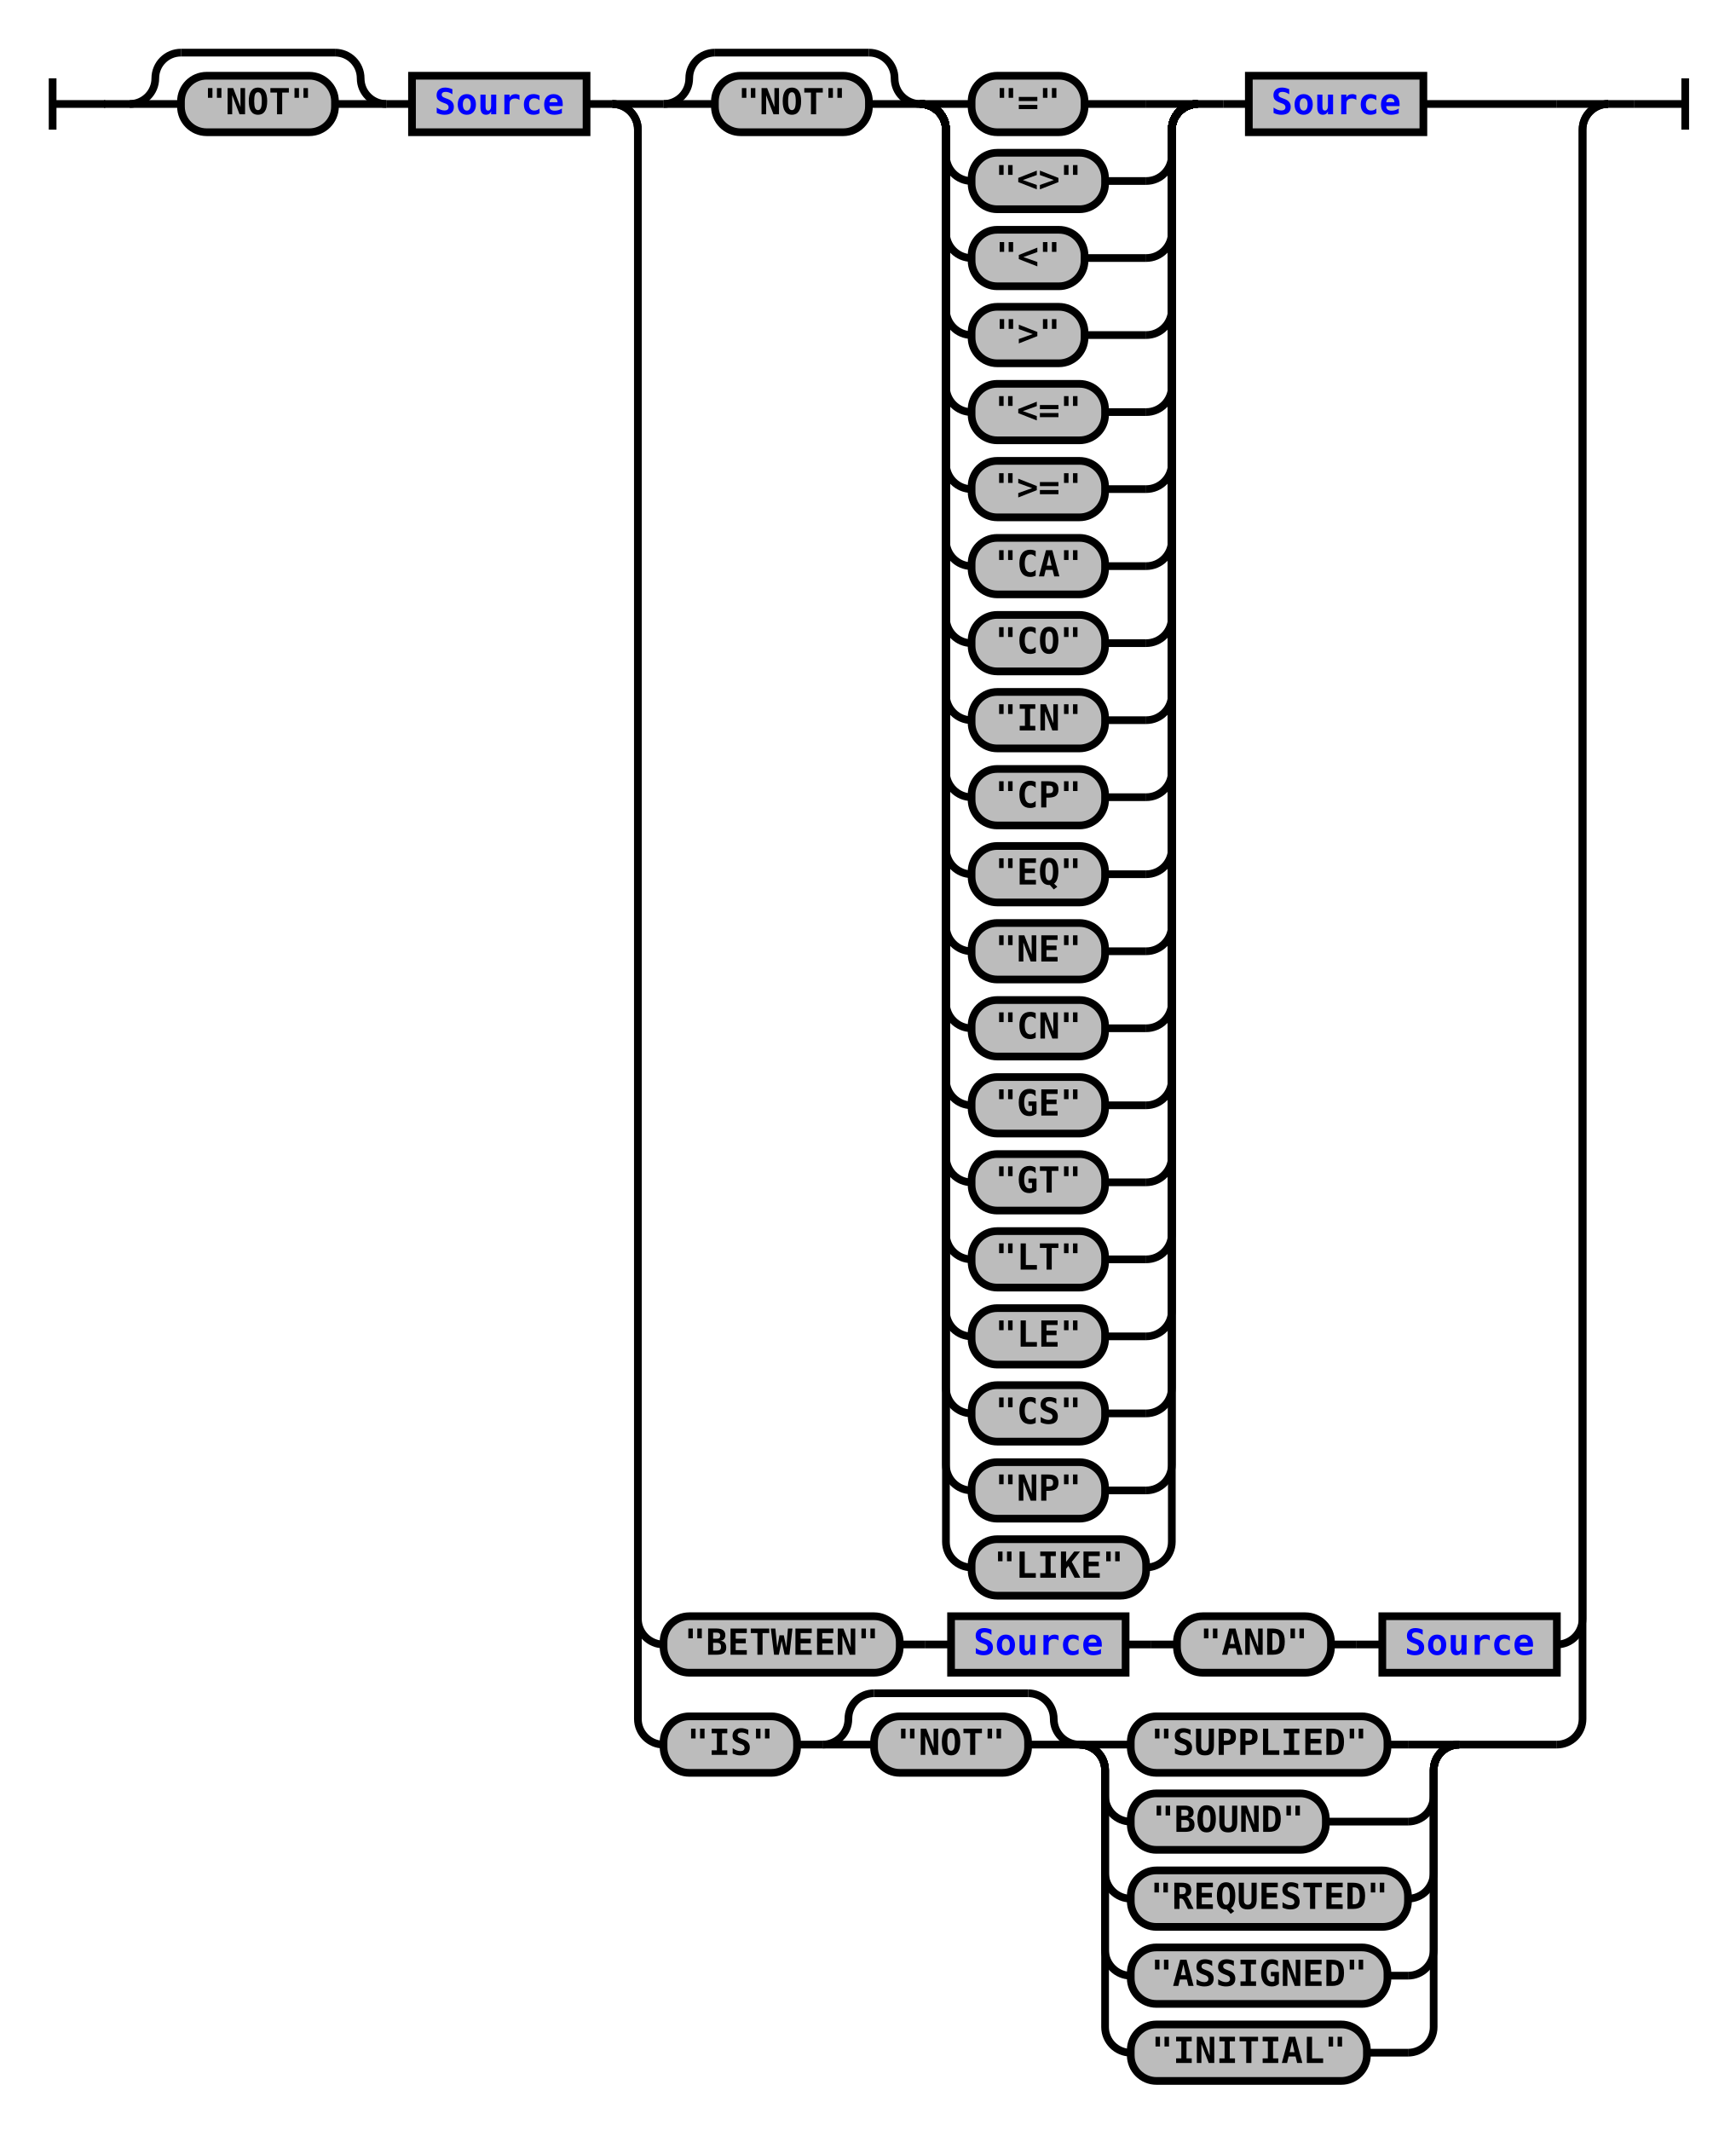
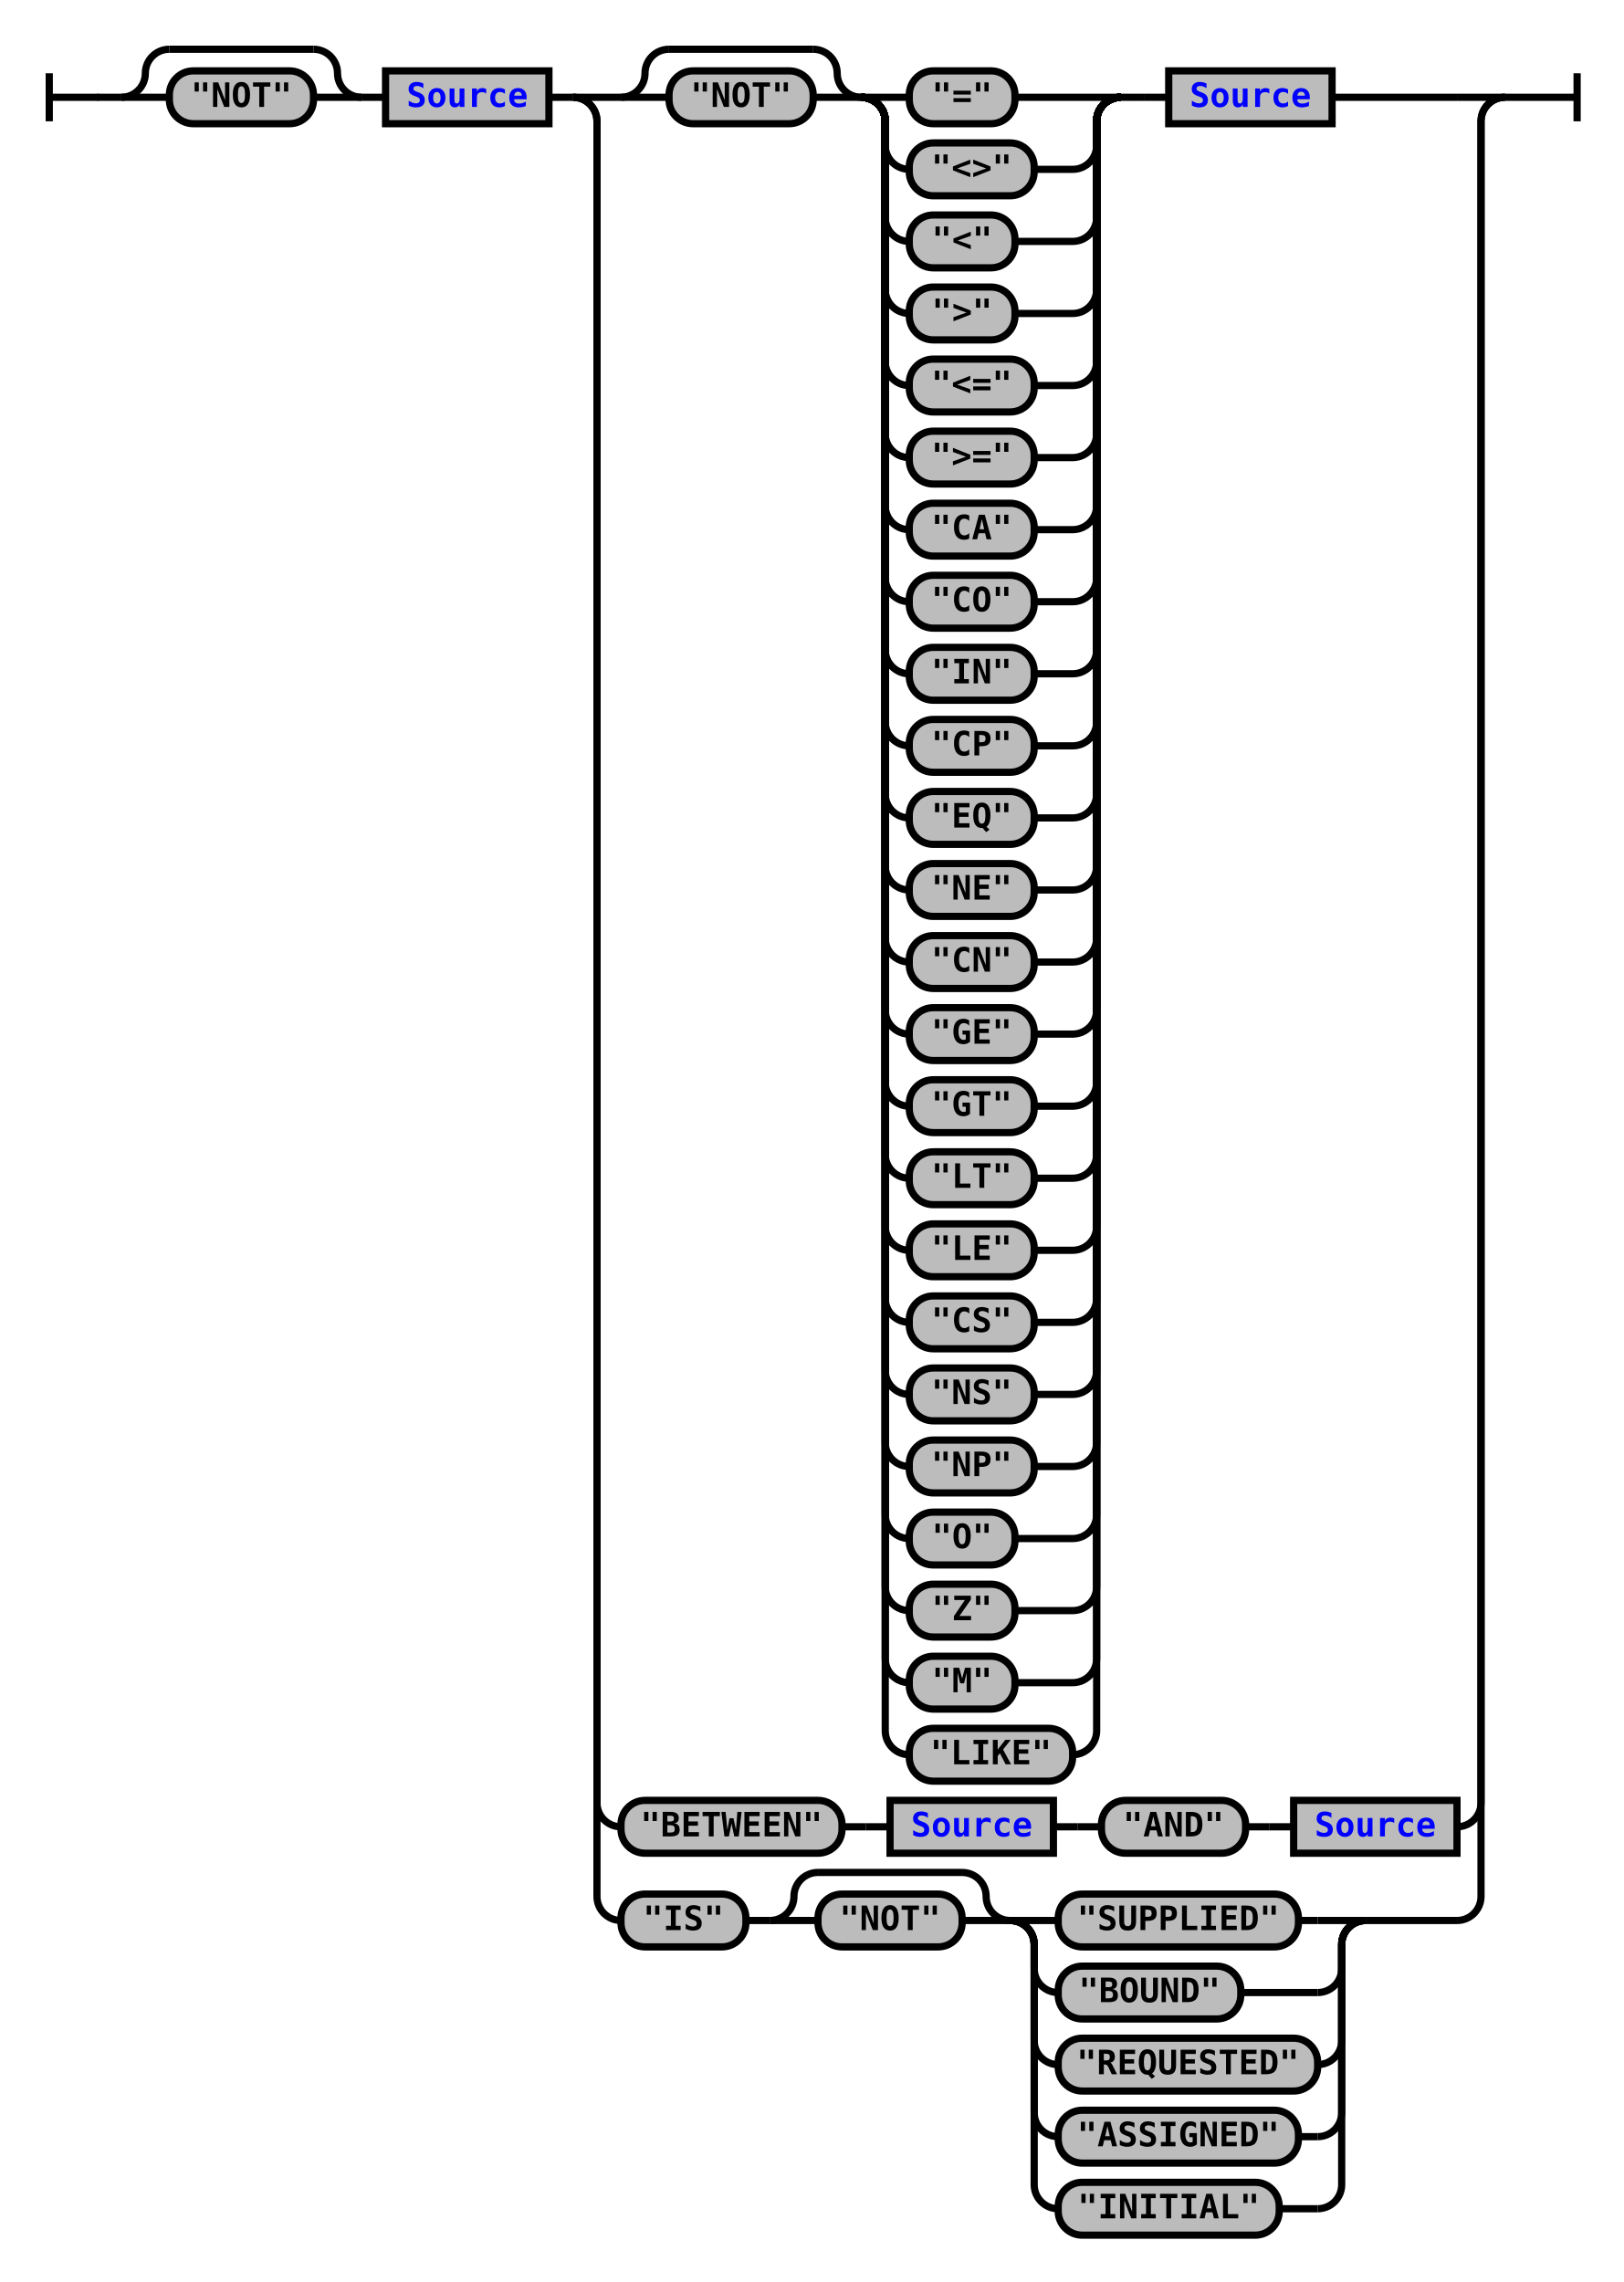
- <svg xmlns="http://www.w3.org/2000/svg" xmlns:xlink="http://www.w3.org/1999/xlink" class="railroad-diagram" width="676" height="830" viewBox="0 0 676 830">
+ <svg xmlns="http://www.w3.org/2000/svg" xmlns:xlink="http://www.w3.org/1999/xlink" class="railroad-diagram" width="676" height="950" viewBox="0 0 676 950">
  <defs>
    <style type="text/css">
path {
stroke-width: 3;
stroke: black;
fill: rgba(0,0,0,0);
}
text {
font: bold 14px monospace;
text-anchor: middle;
}
text.diagram-text {
font-size: 12px;
}
a {
fill: blue;
}
text.diagram-arrow {
font-size: 16px;
}
text.label {
text-anchor: start;
}
text.comment {
font: italic 12px monospace;
}
rect {
stroke-width: 3;
stroke: black;
fill: #BCBCBC;
}
path.diagram-text {
stroke-width: 3;
stroke: black;
fill: #BCBCBC;
cursor: help;
}
</style>
  </defs>
  <g transform="translate(.5 .5)">
    <path d="M 20 30 v 20 m 0 -10 h 20.5" />
    <path d="M40 40h10" />
    <g>
      <path d="M50 40h0" />
      <path d="M626 40h0" />
      <g>
        <path d="M50 40h0" />
        <path d="M150 40h0" />
        <path d="M50 40a10 10 0 0 0 10 -10v0a10 10 0 0 1 10 -10" />
        <g>
          <path d="M70 20h60" />
        </g>
        <path d="M130 20a10 10 0 0 1 10 10v0a10 10 0 0 0 10 10" />
        <path d="M50 40h20" />
        <g class="terminal">
          <path d="M70 40h0" />
          <path d="M130 40h0" />
          <rect x="70" y="29" width="60" height="22" rx="10" ry="10" />
          <text x="100" y="44">"NOT"</text>
        </g>
        <path d="M130 40h20" />
      </g>
      <path d="M150 40h10" />
      <g class="non-terminal">
        <path d="M160 40h0" />
        <path d="M228 40h0" />
        <rect x="160" y="29" width="68" height="22" />
        <a xlink:href="reuse_source.svg">
          <text x="194" y="44">Source</text>
        </a>
      </g>
      <path d="M228 40h10" />
      <g>
        <path d="M238 40h0" />
        <path d="M626 40h0" />
        <path d="M238 40h20" />
        <g>
          <path d="M258 40h0" />
          <path d="M554 40h52" />
          <g>
            <path d="M258 40h0" />
            <path d="M466 40h0" />
            <g>
              <path d="M258 40h0" />
              <path d="M358 40h0" />
              <path d="M258 40a10 10 0 0 0 10 -10v0a10 10 0 0 1 10 -10" />
              <g>
                <path d="M278 20h60" />
              </g>
              <path d="M338 20a10 10 0 0 1 10 10v0a10 10 0 0 0 10 10" />
              <path d="M258 40h20" />
              <g class="terminal">
                <path d="M278 40h0" />
                <path d="M338 40h0" />
                <rect x="278" y="29" width="60" height="22" rx="10" ry="10" />
                <text x="308" y="44">"NOT"</text>
              </g>
              <path d="M338 40h20" />
            </g>
            <g>
              <path d="M358 40h0" />
              <path d="M466 40h0" />
              <path d="M358 40h20" />
              <g class="terminal">
                <path d="M378 40h0" />
                <path d="M422 40h24" />
                <rect x="378" y="29" width="44" height="22" rx="10" ry="10" />
                <text x="400" y="44">"="</text>
              </g>
              <path d="M446 40h20" />
              <path d="M358 40a10 10 0 0 1 10 10v10a10 10 0 0 0 10 10" />
              <g class="terminal">
                <path d="M378 70h0" />
                <path d="M430 70h16" />
                <rect x="378" y="59" width="52" height="22" rx="10" ry="10" />
                <text x="404" y="74">"&lt;&gt;"</text>
              </g>
              <path d="M446 70a10 10 0 0 0 10 -10v-10a10 10 0 0 1 10 -10" />
              <path d="M358 40a10 10 0 0 1 10 10v40a10 10 0 0 0 10 10" />
              <g class="terminal">
                <path d="M378 100h0" />
                <path d="M422 100h24" />
                <rect x="378" y="89" width="44" height="22" rx="10" ry="10" />
                <text x="400" y="104">"&lt;"</text>
              </g>
              <path d="M446 100a10 10 0 0 0 10 -10v-40a10 10 0 0 1 10 -10" />
              <path d="M358 40a10 10 0 0 1 10 10v70a10 10 0 0 0 10 10" />
              <g class="terminal">
                <path d="M378 130h0" />
                <path d="M422 130h24" />
                <rect x="378" y="119" width="44" height="22" rx="10" ry="10" />
                <text x="400" y="134">"&gt;"</text>
              </g>
              <path d="M446 130a10 10 0 0 0 10 -10v-70a10 10 0 0 1 10 -10" />
              <path d="M358 40a10 10 0 0 1 10 10v100a10 10 0 0 0 10 10" />
              <g class="terminal">
                <path d="M378 160h0" />
                <path d="M430 160h16" />
                <rect x="378" y="149" width="52" height="22" rx="10" ry="10" />
                <text x="404" y="164">"&lt;="</text>
              </g>
              <path d="M446 160a10 10 0 0 0 10 -10v-100a10 10 0 0 1 10 -10" />
              <path d="M358 40a10 10 0 0 1 10 10v130a10 10 0 0 0 10 10" />
              <g class="terminal">
                <path d="M378 190h0" />
                <path d="M430 190h16" />
                <rect x="378" y="179" width="52" height="22" rx="10" ry="10" />
                <text x="404" y="194">"&gt;="</text>
              </g>
              <path d="M446 190a10 10 0 0 0 10 -10v-130a10 10 0 0 1 10 -10" />
              <path d="M358 40a10 10 0 0 1 10 10v160a10 10 0 0 0 10 10" />
              <g class="terminal">
                <path d="M378 220h0" />
                <path d="M430 220h16" />
                <rect x="378" y="209" width="52" height="22" rx="10" ry="10" />
                <text x="404" y="224">"CA"</text>
              </g>
              <path d="M446 220a10 10 0 0 0 10 -10v-160a10 10 0 0 1 10 -10" />
              <path d="M358 40a10 10 0 0 1 10 10v190a10 10 0 0 0 10 10" />
              <g class="terminal">
                <path d="M378 250h0" />
                <path d="M430 250h16" />
                <rect x="378" y="239" width="52" height="22" rx="10" ry="10" />
                <text x="404" y="254">"CO"</text>
              </g>
              <path d="M446 250a10 10 0 0 0 10 -10v-190a10 10 0 0 1 10 -10" />
              <path d="M358 40a10 10 0 0 1 10 10v220a10 10 0 0 0 10 10" />
              <g class="terminal">
                <path d="M378 280h0" />
                <path d="M430 280h16" />
                <rect x="378" y="269" width="52" height="22" rx="10" ry="10" />
                <text x="404" y="284">"IN"</text>
              </g>
              <path d="M446 280a10 10 0 0 0 10 -10v-220a10 10 0 0 1 10 -10" />
              <path d="M358 40a10 10 0 0 1 10 10v250a10 10 0 0 0 10 10" />
              <g class="terminal">
                <path d="M378 310h0" />
                <path d="M430 310h16" />
                <rect x="378" y="299" width="52" height="22" rx="10" ry="10" />
                <text x="404" y="314">"CP"</text>
              </g>
              <path d="M446 310a10 10 0 0 0 10 -10v-250a10 10 0 0 1 10 -10" />
              <path d="M358 40a10 10 0 0 1 10 10v280a10 10 0 0 0 10 10" />
              <g class="terminal">
                <path d="M378 340h0" />
                <path d="M430 340h16" />
                <rect x="378" y="329" width="52" height="22" rx="10" ry="10" />
                <text x="404" y="344">"EQ"</text>
              </g>
              <path d="M446 340a10 10 0 0 0 10 -10v-280a10 10 0 0 1 10 -10" />
              <path d="M358 40a10 10 0 0 1 10 10v310a10 10 0 0 0 10 10" />
              <g class="terminal">
                <path d="M378 370h0" />
                <path d="M430 370h16" />
                <rect x="378" y="359" width="52" height="22" rx="10" ry="10" />
                <text x="404" y="374">"NE"</text>
              </g>
              <path d="M446 370a10 10 0 0 0 10 -10v-310a10 10 0 0 1 10 -10" />
              <path d="M358 40a10 10 0 0 1 10 10v340a10 10 0 0 0 10 10" />
              <g class="terminal">
                <path d="M378 400h0" />
                <path d="M430 400h16" />
                <rect x="378" y="389" width="52" height="22" rx="10" ry="10" />
                <text x="404" y="404">"CN"</text>
              </g>
              <path d="M446 400a10 10 0 0 0 10 -10v-340a10 10 0 0 1 10 -10" />
              <path d="M358 40a10 10 0 0 1 10 10v370a10 10 0 0 0 10 10" />
              <g class="terminal">
                <path d="M378 430h0" />
                <path d="M430 430h16" />
                <rect x="378" y="419" width="52" height="22" rx="10" ry="10" />
                <text x="404" y="434">"GE"</text>
              </g>
              <path d="M446 430a10 10 0 0 0 10 -10v-370a10 10 0 0 1 10 -10" />
              <path d="M358 40a10 10 0 0 1 10 10v400a10 10 0 0 0 10 10" />
              <g class="terminal">
                <path d="M378 460h0" />
                <path d="M430 460h16" />
                <rect x="378" y="449" width="52" height="22" rx="10" ry="10" />
                <text x="404" y="464">"GT"</text>
              </g>
              <path d="M446 460a10 10 0 0 0 10 -10v-400a10 10 0 0 1 10 -10" />
              <path d="M358 40a10 10 0 0 1 10 10v430a10 10 0 0 0 10 10" />
              <g class="terminal">
                <path d="M378 490h0" />
                <path d="M430 490h16" />
                <rect x="378" y="479" width="52" height="22" rx="10" ry="10" />
                <text x="404" y="494">"LT"</text>
              </g>
              <path d="M446 490a10 10 0 0 0 10 -10v-430a10 10 0 0 1 10 -10" />
              <path d="M358 40a10 10 0 0 1 10 10v460a10 10 0 0 0 10 10" />
              <g class="terminal">
                <path d="M378 520h0" />
                <path d="M430 520h16" />
                <rect x="378" y="509" width="52" height="22" rx="10" ry="10" />
                <text x="404" y="524">"LE"</text>
              </g>
              <path d="M446 520a10 10 0 0 0 10 -10v-460a10 10 0 0 1 10 -10" />
              <path d="M358 40a10 10 0 0 1 10 10v490a10 10 0 0 0 10 10" />
              <g class="terminal">
                <path d="M378 550h0" />
                <path d="M430 550h16" />
                <rect x="378" y="539" width="52" height="22" rx="10" ry="10" />
                <text x="404" y="554">"CS"</text>
              </g>
              <path d="M446 550a10 10 0 0 0 10 -10v-490a10 10 0 0 1 10 -10" />
              <path d="M358 40a10 10 0 0 1 10 10v520a10 10 0 0 0 10 10" />
              <g class="terminal">
                <path d="M378 580h0" />
                <path d="M430 580h16" />
                <rect x="378" y="569" width="52" height="22" rx="10" ry="10" />
-                 <text x="404" y="584">"NP"</text>
+                 <text x="404" y="584">"NS"</text>
              </g>
              <path d="M446 580a10 10 0 0 0 10 -10v-520a10 10 0 0 1 10 -10" />
              <path d="M358 40a10 10 0 0 1 10 10v550a10 10 0 0 0 10 10" />
              <g class="terminal">
                <path d="M378 610h0" />
-                 <path d="M446 610h0" />
-                 <rect x="378" y="599" width="68" height="22" rx="10" ry="10" />
-                 <text x="412" y="614">"LIKE"</text>
+                 <path d="M430 610h16" />
+                 <rect x="378" y="599" width="52" height="22" rx="10" ry="10" />
+                 <text x="404" y="614">"NP"</text>
              </g>
              <path d="M446 610a10 10 0 0 0 10 -10v-550a10 10 0 0 1 10 -10" />
+               <path d="M358 40a10 10 0 0 1 10 10v580a10 10 0 0 0 10 10" />
+               <g class="terminal">
+                 <path d="M378 640h0" />
+                 <path d="M422 640h24" />
+                 <rect x="378" y="629" width="44" height="22" rx="10" ry="10" />
+                 <text x="400" y="644">"O"</text>
+               </g>
+               <path d="M446 640a10 10 0 0 0 10 -10v-580a10 10 0 0 1 10 -10" />
+               <path d="M358 40a10 10 0 0 1 10 10v610a10 10 0 0 0 10 10" />
+               <g class="terminal">
+                 <path d="M378 670h0" />
+                 <path d="M422 670h24" />
+                 <rect x="378" y="659" width="44" height="22" rx="10" ry="10" />
+                 <text x="400" y="674">"Z"</text>
+               </g>
+               <path d="M446 670a10 10 0 0 0 10 -10v-610a10 10 0 0 1 10 -10" />
+               <path d="M358 40a10 10 0 0 1 10 10v640a10 10 0 0 0 10 10" />
+               <g class="terminal">
+                 <path d="M378 700h0" />
+                 <path d="M422 700h24" />
+                 <rect x="378" y="689" width="44" height="22" rx="10" ry="10" />
+                 <text x="400" y="704">"M"</text>
+               </g>
+               <path d="M446 700a10 10 0 0 0 10 -10v-640a10 10 0 0 1 10 -10" />
+               <path d="M358 40a10 10 0 0 1 10 10v670a10 10 0 0 0 10 10" />
+               <g class="terminal">
+                 <path d="M378 730h0" />
+                 <path d="M446 730h0" />
+                 <rect x="378" y="719" width="68" height="22" rx="10" ry="10" />
+                 <text x="412" y="734">"LIKE"</text>
+               </g>
+               <path d="M446 730a10 10 0 0 0 10 -10v-670a10 10 0 0 1 10 -10" />
            </g>
          </g>
          <path d="M466 40h10" />
          <path d="M476 40h10" />
          <g class="non-terminal">
            <path d="M486 40h0" />
            <path d="M554 40h0" />
            <rect x="486" y="29" width="68" height="22" />
            <a xlink:href="reuse_source.svg">
              <text x="520" y="44">Source</text>
            </a>
          </g>
        </g>
        <path d="M606 40h20" />
-         <path d="M238 40a10 10 0 0 1 10 10v580a10 10 0 0 0 10 10" />
+         <path d="M238 40a10 10 0 0 1 10 10v700a10 10 0 0 0 10 10" />
        <g>
-           <path d="M258 640h0" />
-           <path d="M606 640h0" />
+           <path d="M258 760h0" />
+           <path d="M606 760h0" />
          <g class="terminal">
-             <path d="M258 640h0" />
-             <path d="M350 640h0" />
-             <rect x="258" y="629" width="92" height="22" rx="10" ry="10" />
-             <text x="304" y="644">"BETWEEN"</text>
-           </g>
-           <path d="M350 640h10" />
-           <path d="M360 640h10" />
+             <path d="M258 760h0" />
+             <path d="M350 760h0" />
+             <rect x="258" y="749" width="92" height="22" rx="10" ry="10" />
+             <text x="304" y="764">"BETWEEN"</text>
+           </g>
+           <path d="M350 760h10" />
+           <path d="M360 760h10" />
          <g class="non-terminal">
-             <path d="M370 640h0" />
-             <path d="M438 640h0" />
-             <rect x="370" y="629" width="68" height="22" />
+             <path d="M370 760h0" />
+             <path d="M438 760h0" />
+             <rect x="370" y="749" width="68" height="22" />
            <a xlink:href="reuse_source.svg">
-               <text x="404" y="644">Source</text>
+               <text x="404" y="764">Source</text>
            </a>
          </g>
-           <path d="M438 640h10" />
-           <path d="M448 640h10" />
+           <path d="M438 760h10" />
+           <path d="M448 760h10" />
          <g class="terminal">
-             <path d="M458 640h0" />
-             <path d="M518 640h0" />
-             <rect x="458" y="629" width="60" height="22" rx="10" ry="10" />
-             <text x="488" y="644">"AND"</text>
-           </g>
-           <path d="M518 640h10" />
-           <path d="M528 640h10" />
+             <path d="M458 760h0" />
+             <path d="M518 760h0" />
+             <rect x="458" y="749" width="60" height="22" rx="10" ry="10" />
+             <text x="488" y="764">"AND"</text>
+           </g>
+           <path d="M518 760h10" />
+           <path d="M528 760h10" />
          <g class="non-terminal">
-             <path d="M538 640h0" />
-             <path d="M606 640h0" />
-             <rect x="538" y="629" width="68" height="22" />
+             <path d="M538 760h0" />
+             <path d="M606 760h0" />
+             <rect x="538" y="749" width="68" height="22" />
            <a xlink:href="reuse_source.svg">
-               <text x="572" y="644">Source</text>
+               <text x="572" y="764">Source</text>
            </a>
          </g>
        </g>
-         <path d="M606 640a10 10 0 0 0 10 -10v-580a10 10 0 0 1 10 -10" />
-         <path d="M238 40a10 10 0 0 1 10 10v619a10 10 0 0 0 10 10" />
+         <path d="M606 760a10 10 0 0 0 10 -10v-700a10 10 0 0 1 10 -10" />
+         <path d="M238 40a10 10 0 0 1 10 10v739a10 10 0 0 0 10 10" />
        <g>
-           <path d="M258 679h0" />
-           <path d="M568 679h38" />
+           <path d="M258 799h0" />
+           <path d="M568 799h38" />
          <g class="terminal">
-             <path d="M258 679h0" />
-             <path d="M310 679h0" />
-             <rect x="258" y="668" width="52" height="22" rx="10" ry="10" />
-             <text x="284" y="683">"IS"</text>
-           </g>
-           <path d="M310 679h10" />
+             <path d="M258 799h0" />
+             <path d="M310 799h0" />
+             <rect x="258" y="788" width="52" height="22" rx="10" ry="10" />
+             <text x="284" y="803">"IS"</text>
+           </g>
+           <path d="M310 799h10" />
          <g>
-             <path d="M320 679h0" />
-             <path d="M420 679h0" />
-             <path d="M320 679a10 10 0 0 0 10 -10v0a10 10 0 0 1 10 -10" />
+             <path d="M320 799h0" />
+             <path d="M420 799h0" />
+             <path d="M320 799a10 10 0 0 0 10 -10v0a10 10 0 0 1 10 -10" />
            <g>
-               <path d="M340 659h60" />
-             </g>
-             <path d="M400 659a10 10 0 0 1 10 10v0a10 10 0 0 0 10 10" />
-             <path d="M320 679h20" />
-             <g class="terminal">
-               <path d="M340 679h0" />
-               <path d="M400 679h0" />
-               <rect x="340" y="668" width="60" height="22" rx="10" ry="10" />
-               <text x="370" y="683">"NOT"</text>
-             </g>
-             <path d="M400 679h20" />
+               <path d="M340 779h60" />
+             </g>
+             <path d="M400 779a10 10 0 0 1 10 10v0a10 10 0 0 0 10 10" />
+             <path d="M320 799h20" />
+             <g class="terminal">
+               <path d="M340 799h0" />
+               <path d="M400 799h0" />
+               <rect x="340" y="788" width="60" height="22" rx="10" ry="10" />
+               <text x="370" y="803">"NOT"</text>
+             </g>
+             <path d="M400 799h20" />
          </g>
          <g>
-             <path d="M420 679h0" />
-             <path d="M568 679h0" />
-             <path d="M420 679h20" />
-             <g class="terminal">
-               <path d="M440 679h0" />
-               <path d="M540 679h8" />
-               <rect x="440" y="668" width="100" height="22" rx="10" ry="10" />
-               <text x="490" y="683">"SUPPLIED"</text>
-             </g>
-             <path d="M548 679h20" />
-             <path d="M420 679a10 10 0 0 1 10 10v10a10 10 0 0 0 10 10" />
-             <g class="terminal">
-               <path d="M440 709h0" />
-               <path d="M516 709h32" />
-               <rect x="440" y="698" width="76" height="22" rx="10" ry="10" />
-               <text x="478" y="713">"BOUND"</text>
-             </g>
-             <path d="M548 709a10 10 0 0 0 10 -10v-10a10 10 0 0 1 10 -10" />
-             <path d="M420 679a10 10 0 0 1 10 10v40a10 10 0 0 0 10 10" />
-             <g class="terminal">
-               <path d="M440 739h0" />
-               <path d="M548 739h0" />
-               <rect x="440" y="728" width="108" height="22" rx="10" ry="10" />
-               <text x="494" y="743">"REQUESTED"</text>
-             </g>
-             <path d="M548 739a10 10 0 0 0 10 -10v-40a10 10 0 0 1 10 -10" />
-             <path d="M420 679a10 10 0 0 1 10 10v70a10 10 0 0 0 10 10" />
-             <g class="terminal">
-               <path d="M440 769h0" />
-               <path d="M540 769h8" />
-               <rect x="440" y="758" width="100" height="22" rx="10" ry="10" />
-               <text x="490" y="773">"ASSIGNED"</text>
-             </g>
-             <path d="M548 769a10 10 0 0 0 10 -10v-70a10 10 0 0 1 10 -10" />
-             <path d="M420 679a10 10 0 0 1 10 10v100a10 10 0 0 0 10 10" />
+             <path d="M420 799h0" />
+             <path d="M568 799h0" />
+             <path d="M420 799h20" />
            <g class="terminal">
              <path d="M440 799h0" />
-               <path d="M532 799h16" />
-               <rect x="440" y="788" width="92" height="22" rx="10" ry="10" />
-               <text x="486" y="803">"INITIAL"</text>
-             </g>
-             <path d="M548 799a10 10 0 0 0 10 -10v-100a10 10 0 0 1 10 -10" />
+               <path d="M540 799h8" />
+               <rect x="440" y="788" width="100" height="22" rx="10" ry="10" />
+               <text x="490" y="803">"SUPPLIED"</text>
+             </g>
+             <path d="M548 799h20" />
+             <path d="M420 799a10 10 0 0 1 10 10v10a10 10 0 0 0 10 10" />
+             <g class="terminal">
+               <path d="M440 829h0" />
+               <path d="M516 829h32" />
+               <rect x="440" y="818" width="76" height="22" rx="10" ry="10" />
+               <text x="478" y="833">"BOUND"</text>
+             </g>
+             <path d="M548 829a10 10 0 0 0 10 -10v-10a10 10 0 0 1 10 -10" />
+             <path d="M420 799a10 10 0 0 1 10 10v40a10 10 0 0 0 10 10" />
+             <g class="terminal">
+               <path d="M440 859h0" />
+               <path d="M548 859h0" />
+               <rect x="440" y="848" width="108" height="22" rx="10" ry="10" />
+               <text x="494" y="863">"REQUESTED"</text>
+             </g>
+             <path d="M548 859a10 10 0 0 0 10 -10v-40a10 10 0 0 1 10 -10" />
+             <path d="M420 799a10 10 0 0 1 10 10v70a10 10 0 0 0 10 10" />
+             <g class="terminal">
+               <path d="M440 889h0" />
+               <path d="M540 889h8" />
+               <rect x="440" y="878" width="100" height="22" rx="10" ry="10" />
+               <text x="490" y="893">"ASSIGNED"</text>
+             </g>
+             <path d="M548 889a10 10 0 0 0 10 -10v-70a10 10 0 0 1 10 -10" />
+             <path d="M420 799a10 10 0 0 1 10 10v100a10 10 0 0 0 10 10" />
+             <g class="terminal">
+               <path d="M440 919h0" />
+               <path d="M532 919h16" />
+               <rect x="440" y="908" width="92" height="22" rx="10" ry="10" />
+               <text x="486" y="923">"INITIAL"</text>
+             </g>
+             <path d="M548 919a10 10 0 0 0 10 -10v-100a10 10 0 0 1 10 -10" />
          </g>
        </g>
-         <path d="M606 679a10 10 0 0 0 10 -10v-619a10 10 0 0 1 10 -10" />
+         <path d="M606 799a10 10 0 0 0 10 -10v-739a10 10 0 0 1 10 -10" />
      </g>
    </g>
    <path d="M626 40h10" />
    <path d="M 636 40 h 20 m 0 -10 v 20" />
  </g>
</svg>
